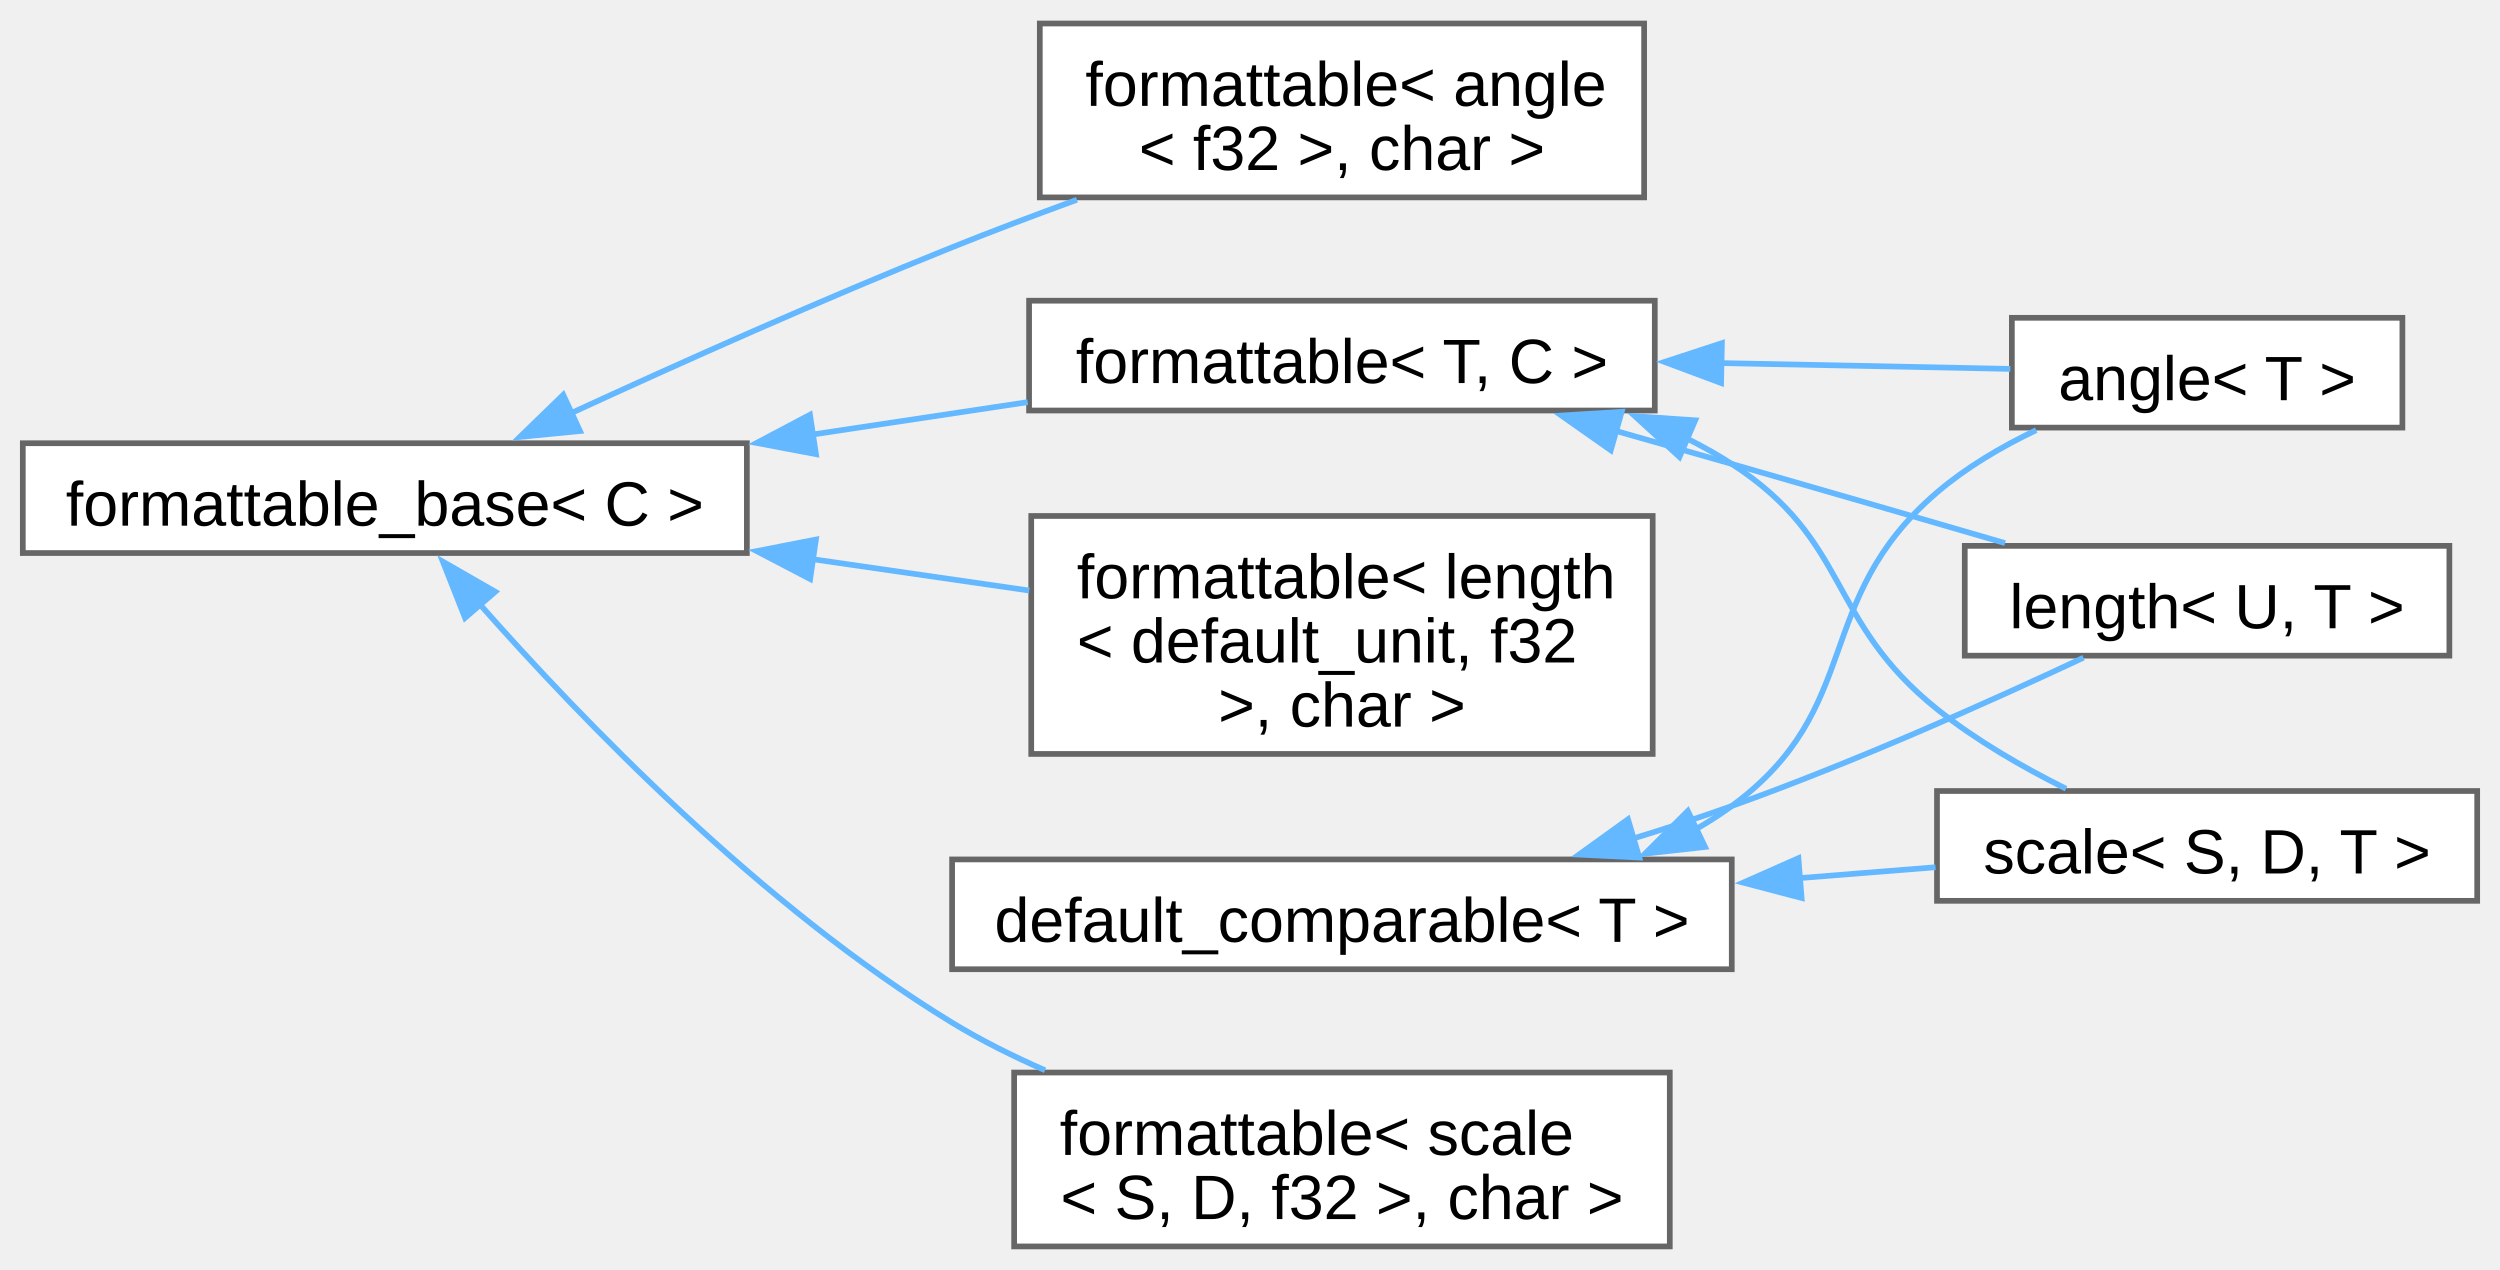
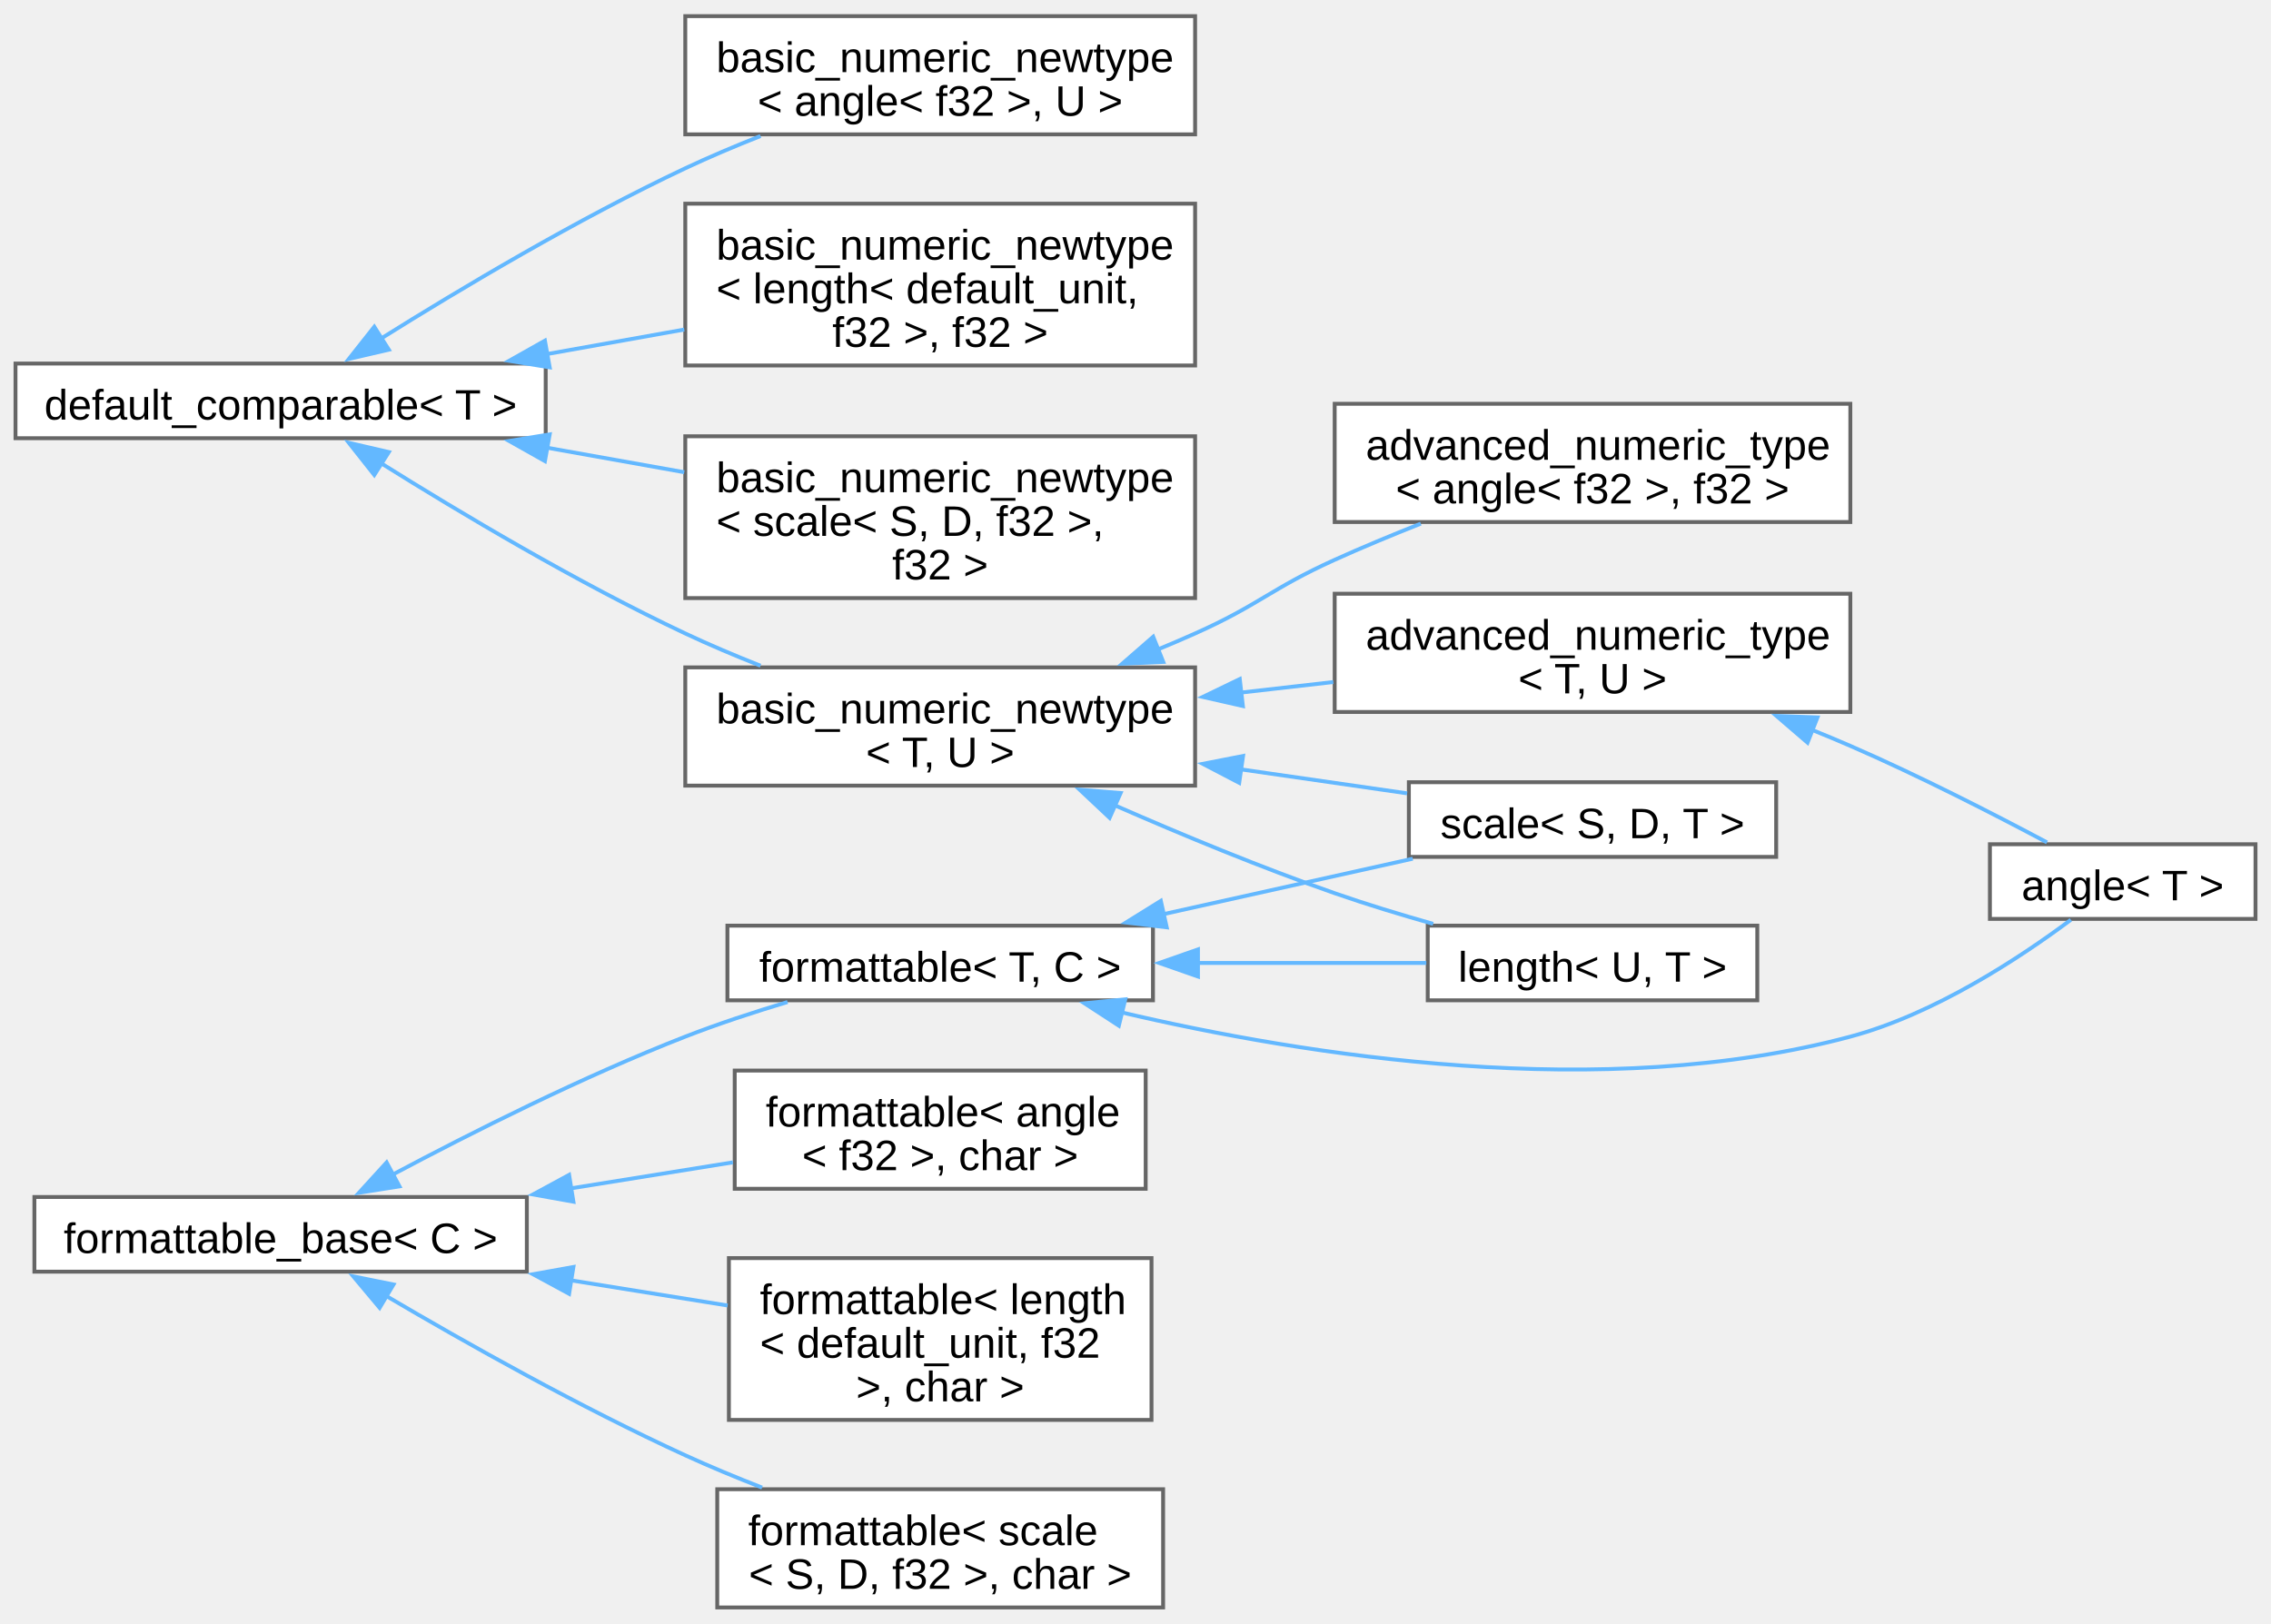
- <svg xmlns="http://www.w3.org/2000/svg" xmlns:xlink="http://www.w3.org/1999/xlink" width="439pt" height="223pt" viewBox="0.00 0.00 438.50 222.50">
-   <g id="graph0" class="graph" transform="scale(1 1) rotate(0) translate(4 218.5)">
+ <svg xmlns="http://www.w3.org/2000/svg" xmlns:xlink="http://www.w3.org/1999/xlink" width="586pt" height="419pt" viewBox="0.00 0.00 585.75 418.50">
+   <g id="graph0" class="graph" transform="scale(1 1) rotate(0) translate(4 414.5)">
    <g id="Node000000" class="node">
      <g id="a_Node000000">
        <a xlink:href="d0/d3b/structfloppy_1_1math_1_1detail_1_1default__comparable.html" target="_top" xlink:title=" ">
-           <polygon fill="white" stroke="#666666" points="299.75,-67.88 163,-67.88 163,-48.62 299.75,-48.62 299.75,-67.88" />
-           <text text-anchor="middle" x="231.38" y="-53.42" font-family="Arial" font-size="11.00">default_comparable&lt; T &gt;</text>
+           <polygon fill="white" stroke="#666666" points="136.75,-320.88 0,-320.88 0,-301.62 136.75,-301.62 136.75,-320.88" />
+           <text text-anchor="middle" x="68.38" y="-306.43" font-family="Arial" font-size="11.00">default_comparable&lt; T &gt;</text>
        </a>
      </g>
    </g>
    <g id="Node000001" class="node">
      <g id="a_Node000001">
-         <a xlink:href="de/d4d/structfloppy_1_1math_1_1angle.html" target="_top" xlink:title="Newtype describing an angle.">
-           <polygon fill="white" stroke="#666666" points="417.38,-162.88 348.88,-162.88 348.88,-143.62 417.38,-143.62 417.38,-162.88" />
-           <text text-anchor="middle" x="383.12" y="-148.43" font-family="Arial" font-size="11.00">angle&lt; T &gt;</text>
+         <a xlink:href="d8/d03/structfloppy_1_1math_1_1detail_1_1basic__numeric__newtype.html" target="_top" xlink:title=" ">
+           <polygon fill="white" stroke="#666666" points="304.25,-410.5 172.75,-410.5 172.75,-380 304.25,-380 304.25,-410.5" />
+           <text text-anchor="start" x="180.75" y="-396.05" font-family="Arial" font-size="11.00">basic_numeric_newtype</text>
+           <text text-anchor="middle" x="238.5" y="-384.8" font-family="Arial" font-size="11.00">&lt; angle&lt; f32 &gt;, U &gt;</text>
        </a>
      </g>
    </g>
    <g id="edge1_Node000000_Node000001" class="edge">
      <g id="a_edge1_Node000000_Node000001">
        <a xlink:title=" ">
-           <path fill="none" stroke="#63b8ff" d="M293.35,-73.12C295.58,-74.39 297.72,-75.76 299.75,-77.25 323.3,-94.53 313.56,-113.25 335.75,-132.25 340.85,-136.62 347.01,-140.25 353.15,-143.18" />
-           <polygon fill="#63b8ff" stroke="#63b8ff" points="295.07,-70.07 284.54,-68.89 292.04,-76.38 295.07,-70.07" />
+           <path fill="none" stroke="#63b8ff" d="M94.22,-327.29C114.76,-340.15 144.97,-358.16 172.75,-371.25 178.93,-374.16 185.57,-376.97 192.16,-379.57" />
+           <polygon fill="#63b8ff" stroke="#63b8ff" points="96.29,-324.46 85.97,-322.06 92.54,-330.37 96.29,-324.46" />
+         </a>
+       </g>
+     </g>
+     <g id="Node000002" class="node">
+       <g id="a_Node000002">
+         <a xlink:href="d8/d03/structfloppy_1_1math_1_1detail_1_1basic__numeric__newtype.html" target="_top" xlink:title=" ">
+           <polygon fill="white" stroke="#666666" points="304.25,-362.12 172.75,-362.12 172.75,-320.38 304.25,-320.38 304.25,-362.12" />
+           <text text-anchor="start" x="180.75" y="-347.68" font-family="Arial" font-size="11.00">basic_numeric_newtype</text>
+           <text text-anchor="start" x="180.75" y="-336.43" font-family="Arial" font-size="11.00">&lt; length&lt; default_unit,</text>
+           <text text-anchor="middle" x="238.5" y="-325.18" font-family="Arial" font-size="11.00"> f32 &gt;, f32 &gt;</text>
+         </a>
+       </g>
+     </g>
+     <g id="edge2_Node000000_Node000002" class="edge">
+       <g id="a_edge2_Node000000_Node000002">
+         <a xlink:title=" ">
+           <path fill="none" stroke="#63b8ff" d="M136.91,-323.3C148.64,-325.39 160.82,-327.57 172.49,-329.65" />
+           <polygon fill="#63b8ff" stroke="#63b8ff" points="137.78,-319.9 127.32,-321.59 136.55,-326.79 137.78,-319.9" />
        </a>
      </g>
    </g>
    <g id="Node000003" class="node">
      <g id="a_Node000003">
-         <a xlink:href="dd/dd1/classfloppy_1_1math_1_1length.html" target="_top" xlink:title="A one-dimensional distance with associated unit of measurement.">
-           <polygon fill="white" stroke="#666666" points="425.62,-122.88 340.62,-122.88 340.62,-103.62 425.62,-103.62 425.62,-122.88" />
-           <text text-anchor="middle" x="383.12" y="-108.42" font-family="Arial" font-size="11.00">length&lt; U, T &gt;</text>
-         </a>
-       </g>
-     </g>
-     <g id="edge2_Node000000_Node000003" class="edge">
-       <g id="a_edge2_Node000000_Node000003">
-         <a xlink:title=" ">
-           <path fill="none" stroke="#63b8ff" d="M282.16,-71.45C288.12,-73.28 294.1,-75.23 299.75,-77.25 321.21,-84.92 344.98,-95.55 361.45,-103.27" />
-           <polygon fill="#63b8ff" stroke="#63b8ff" points="283.53,-68.21 272.95,-68.73 281.55,-74.92 283.53,-68.21" />
+         <a xlink:href="d8/d03/structfloppy_1_1math_1_1detail_1_1basic__numeric__newtype.html" target="_top" xlink:title=" ">
+           <polygon fill="white" stroke="#666666" points="304.25,-302.12 172.75,-302.12 172.75,-260.38 304.25,-260.38 304.25,-302.12" />
+           <text text-anchor="start" x="180.75" y="-287.68" font-family="Arial" font-size="11.00">basic_numeric_newtype</text>
+           <text text-anchor="start" x="180.75" y="-276.43" font-family="Arial" font-size="11.00">&lt; scale&lt; S, D, f32 &gt;,</text>
+           <text text-anchor="middle" x="238.5" y="-265.18" font-family="Arial" font-size="11.00"> f32 &gt;</text>
+         </a>
+       </g>
+     </g>
+     <g id="edge3_Node000000_Node000003" class="edge">
+       <g id="a_edge3_Node000000_Node000003">
+         <a xlink:title=" ">
+           <path fill="none" stroke="#63b8ff" d="M136.91,-299.2C148.64,-297.11 160.82,-294.93 172.49,-292.85" />
+           <polygon fill="#63b8ff" stroke="#63b8ff" points="136.55,-295.71 127.32,-300.91 137.78,-302.6 136.55,-295.71" />
        </a>
      </g>
    </g>
    <g id="Node000004" class="node">
      <g id="a_Node000004">
-         <a xlink:href="db/db2/structfloppy_1_1math_1_1scale.html" target="_top" xlink:title="A scaling factor between two different units of measurement.">
-           <polygon fill="white" stroke="#666666" points="430.5,-79.88 335.75,-79.88 335.75,-60.62 430.5,-60.62 430.5,-79.88" />
-           <text text-anchor="middle" x="383.12" y="-65.42" font-family="Arial" font-size="11.00">scale&lt; S, D, T &gt;</text>
-         </a>
-       </g>
-     </g>
-     <g id="edge3_Node000000_Node000004" class="edge">
-       <g id="a_edge3_Node000000_Node000004">
-         <a xlink:title=" ">
-           <path fill="none" stroke="#63b8ff" d="M311.45,-64.59C319.66,-65.24 327.81,-65.9 335.49,-66.51" />
-           <polygon fill="#63b8ff" stroke="#63b8ff" points="312,-61.12 301.75,-63.81 311.44,-68.1 312,-61.12" />
+         <a xlink:href="d8/d03/structfloppy_1_1math_1_1detail_1_1basic__numeric__newtype.html" target="_top" xlink:title=" ">
+           <polygon fill="white" stroke="#666666" points="304.25,-242.5 172.75,-242.5 172.75,-212 304.25,-212 304.25,-242.5" />
+           <text text-anchor="start" x="180.75" y="-228.05" font-family="Arial" font-size="11.00">basic_numeric_newtype</text>
+           <text text-anchor="middle" x="238.5" y="-216.8" font-family="Arial" font-size="11.00">&lt; T, U &gt;</text>
+         </a>
+       </g>
+     </g>
+     <g id="edge4_Node000000_Node000004" class="edge">
+       <g id="a_edge4_Node000000_Node000004">
+         <a xlink:title=" ">
+           <path fill="none" stroke="#63b8ff" d="M94.22,-295.21C114.76,-282.35 144.97,-264.34 172.75,-251.25 178.93,-248.34 185.57,-245.53 192.16,-242.93" />
+           <polygon fill="#63b8ff" stroke="#63b8ff" points="92.54,-292.13 85.97,-300.44 96.29,-298.04 92.54,-292.13" />
        </a>
      </g>
    </g>
    <g id="Node000005" class="node">
      <g id="a_Node000005">
-         <a xlink:href="d5/d4f/structfloppy_1_1traits_1_1detail_1_1formattable__base.html" target="_top" xlink:title="Interface, providing to_string method.">
-           <polygon fill="white" stroke="#666666" points="127,-140.88 0,-140.88 0,-121.62 127,-121.62 127,-140.88" />
-           <text text-anchor="middle" x="63.5" y="-126.42" font-family="Arial" font-size="11.00">formattable_base&lt; C &gt;</text>
+         <a xlink:href="d8/d97/structfloppy_1_1math_1_1detail_1_1advanced__numeric__type.html" target="_top" xlink:title=" ">
+           <polygon fill="white" stroke="#666666" points="473.25,-310.5 340.25,-310.5 340.25,-280 473.25,-280 473.25,-310.5" />
+           <text text-anchor="start" x="348.25" y="-296.05" font-family="Arial" font-size="11.00">advanced_numeric_type</text>
+           <text text-anchor="middle" x="406.75" y="-284.8" font-family="Arial" font-size="11.00">&lt; angle&lt; f32 &gt;, f32 &gt;</text>
+         </a>
+       </g>
+     </g>
+     <g id="edge5_Node000004_Node000005" class="edge">
+       <g id="a_edge5_Node000004_Node000005">
+         <a xlink:title=" ">
+           <path fill="none" stroke="#63b8ff" d="M294.6,-247.11C297.89,-248.47 301.12,-249.85 304.25,-251.25 320.77,-258.63 323.77,-262.79 340.25,-270.25 347.35,-273.46 354.99,-276.63 362.46,-279.58" />
+           <polygon fill="#63b8ff" stroke="#63b8ff" points="296.04,-243.91 285.45,-243.45 293.44,-250.41 296.04,-243.91" />
        </a>
      </g>
    </g>
    <g id="Node000006" class="node">
      <g id="a_Node000006">
-         <a xlink:href="db/d59/structfloppy_1_1traits_1_1formattable.html" target="_top" xlink:title=" ">
-           <polygon fill="white" stroke="#666666" points="284.38,-214.5 178.38,-214.5 178.38,-184 284.38,-184 284.38,-214.5" />
-           <text text-anchor="start" x="186.38" y="-200.05" font-family="Arial" font-size="11.00">formattable&lt; angle</text>
-           <text text-anchor="middle" x="231.38" y="-188.8" font-family="Arial" font-size="11.00">&lt; f32 &gt;, char &gt;</text>
-         </a>
-       </g>
-     </g>
-     <g id="edge4_Node000005_Node000006" class="edge">
-       <g id="a_edge4_Node000005_Node000006">
-         <a xlink:title=" ">
-           <path fill="none" stroke="#63b8ff" d="M96.09,-146.12C115.28,-154.96 140.37,-166.18 163,-175.25 170.03,-178.07 177.54,-180.91 184.89,-183.59" />
-           <polygon fill="#63b8ff" stroke="#63b8ff" points="97.73,-143.02 87.19,-141.99 94.79,-149.37 97.73,-143.02" />
+         <a xlink:href="d8/d97/structfloppy_1_1math_1_1detail_1_1advanced__numeric__type.html" target="_top" xlink:title=" ">
+           <polygon fill="white" stroke="#666666" points="473.25,-261.5 340.25,-261.5 340.25,-231 473.25,-231 473.25,-261.5" />
+           <text text-anchor="start" x="348.25" y="-247.05" font-family="Arial" font-size="11.00">advanced_numeric_type</text>
+           <text text-anchor="middle" x="406.75" y="-235.8" font-family="Arial" font-size="11.00">&lt; T, U &gt;</text>
+         </a>
+       </g>
+     </g>
+     <g id="edge6_Node000004_Node000006" class="edge">
+       <g id="a_edge6_Node000004_Node000006">
+         <a xlink:title=" ">
+           <path fill="none" stroke="#63b8ff" d="M315.95,-235.99C323.95,-236.9 332.03,-237.82 339.89,-238.72" />
+           <polygon fill="#63b8ff" stroke="#63b8ff" points="316.57,-232.53 306.23,-234.88 315.77,-239.49 316.57,-232.53" />
+         </a>
+       </g>
+     </g>
+     <g id="Node000009" class="node">
+       <g id="a_Node000009">
+         <a xlink:href="dd/dd1/classfloppy_1_1math_1_1length.html" target="_top" xlink:title="A one-dimensional distance with associated unit of measurement.">
+           <polygon fill="white" stroke="#666666" points="449.25,-175.88 364.25,-175.88 364.25,-156.62 449.25,-156.62 449.25,-175.88" />
+           <text text-anchor="middle" x="406.75" y="-161.43" font-family="Arial" font-size="11.00">length&lt; U, T &gt;</text>
+         </a>
+       </g>
+     </g>
+     <g id="edge8_Node000004_Node000009" class="edge">
+       <g id="a_edge8_Node000004_Node000009">
+         <a xlink:title=" ">
+           <path fill="none" stroke="#63b8ff" d="M283.54,-206.92C300.99,-199.27 321.37,-190.84 340.25,-184.25 348.38,-181.41 357.2,-178.73 365.65,-176.34" />
+           <polygon fill="#63b8ff" stroke="#63b8ff" points="282.2,-203.69 274.48,-210.95 285.04,-210.09 282.2,-203.69" />
+         </a>
+       </g>
+     </g>
+     <g id="Node000010" class="node">
+       <g id="a_Node000010">
+         <a xlink:href="db/db2/structfloppy_1_1math_1_1scale.html" target="_top" xlink:title="A scaling factor between two different units of measurement.">
+           <polygon fill="white" stroke="#666666" points="454.12,-212.88 359.38,-212.88 359.38,-193.62 454.12,-193.62 454.12,-212.88" />
+           <text text-anchor="middle" x="406.75" y="-198.43" font-family="Arial" font-size="11.00">scale&lt; S, D, T &gt;</text>
+         </a>
+       </g>
+     </g>
+     <g id="edge9_Node000004_Node000010" class="edge">
+       <g id="a_edge9_Node000004_Node000010">
+         <a xlink:title=" ">
+           <path fill="none" stroke="#63b8ff" d="M315.88,-216.22C330.57,-214.1 345.54,-211.94 358.94,-210.01" />
+           <polygon fill="#63b8ff" stroke="#63b8ff" points="315.62,-212.72 306.23,-217.62 316.62,-219.65 315.62,-212.72" />
        </a>
      </g>
    </g>
    <g id="Node000007" class="node">
      <g id="a_Node000007">
+         <a xlink:href="de/d4d/structfloppy_1_1math_1_1angle.html" target="_top" xlink:title="Newtype describing an angle.">
+           <polygon fill="white" stroke="#666666" points="577.75,-196.88 509.25,-196.88 509.25,-177.62 577.75,-177.62 577.75,-196.88" />
+           <text text-anchor="middle" x="543.5" y="-182.43" font-family="Arial" font-size="11.00">angle&lt; T &gt;</text>
+         </a>
+       </g>
+     </g>
+     <g id="edge7_Node000006_Node000007" class="edge">
+       <g id="a_edge7_Node000006_Node000007">
+         <a xlink:title=" ">
+           <path fill="none" stroke="#63b8ff" d="M463.47,-226.34C466.79,-225 470.08,-223.63 473.25,-222.25 490.8,-214.63 510.18,-204.7 523.97,-197.36" />
+           <polygon fill="#63b8ff" stroke="#63b8ff" points="462.21,-223.08 454.18,-229.99 464.77,-229.59 462.21,-223.08" />
+         </a>
+       </g>
+     </g>
+     <g id="Node000011" class="node">
+       <g id="a_Node000011">
+         <a xlink:href="d5/d4f/structfloppy_1_1traits_1_1detail_1_1formattable__base.html" target="_top" xlink:title="Interface, providing to_string method.">
+           <polygon fill="white" stroke="#666666" points="131.88,-105.88 4.87,-105.88 4.87,-86.62 131.88,-86.62 131.88,-105.88" />
+           <text text-anchor="middle" x="68.38" y="-91.42" font-family="Arial" font-size="11.00">formattable_base&lt; C &gt;</text>
+         </a>
+       </g>
+     </g>
+     <g id="Node000012" class="node">
+       <g id="a_Node000012">
        <a xlink:href="db/d59/structfloppy_1_1traits_1_1formattable.html" target="_top" xlink:title=" ">
-           <polygon fill="white" stroke="#666666" points="285.88,-128.12 176.88,-128.12 176.88,-86.38 285.88,-86.38 285.88,-128.12" />
-           <text text-anchor="start" x="184.88" y="-113.67" font-family="Arial" font-size="11.00">formattable&lt; length</text>
-           <text text-anchor="start" x="184.88" y="-102.42" font-family="Arial" font-size="11.00">&lt; default_unit, f32</text>
-           <text text-anchor="middle" x="231.38" y="-91.17" font-family="Arial" font-size="11.00"> &gt;, char &gt;</text>
-         </a>
-       </g>
-     </g>
-     <g id="edge5_Node000005_Node000007" class="edge">
-       <g id="a_edge5_Node000005_Node000007">
-         <a xlink:title=" ">
-           <path fill="none" stroke="#63b8ff" d="M138.39,-120.56C151.22,-118.7 164.36,-116.8 176.53,-115.04" />
-           <polygon fill="#63b8ff" stroke="#63b8ff" points="138.1,-117.06 128.71,-121.96 139.11,-123.99 138.1,-117.06" />
+           <polygon fill="white" stroke="#666666" points="291.5,-138.5 185.5,-138.5 185.5,-108 291.5,-108 291.5,-138.5" />
+           <text text-anchor="start" x="193.5" y="-124.05" font-family="Arial" font-size="11.00">formattable&lt; angle</text>
+           <text text-anchor="middle" x="238.5" y="-112.8" font-family="Arial" font-size="11.00">&lt; f32 &gt;, char &gt;</text>
+         </a>
+       </g>
+     </g>
+     <g id="edge10_Node000011_Node000012" class="edge">
+       <g id="a_edge10_Node000011_Node000012">
+         <a xlink:title=" ">
+           <path fill="none" stroke="#63b8ff" d="M143.17,-108.1C157.27,-110.37 171.76,-112.69 185.03,-114.82" />
+           <polygon fill="#63b8ff" stroke="#63b8ff" points="143.9,-104.67 133.47,-106.54 142.79,-111.59 143.9,-104.67" />
+         </a>
+       </g>
+     </g>
+     <g id="Node000013" class="node">
+       <g id="a_Node000013">
+         <a xlink:href="db/d59/structfloppy_1_1traits_1_1formattable.html" target="_top" xlink:title=" ">
+           <polygon fill="white" stroke="#666666" points="293,-90.12 184,-90.12 184,-48.38 293,-48.38 293,-90.12" />
+           <text text-anchor="start" x="192" y="-75.67" font-family="Arial" font-size="11.00">formattable&lt; length</text>
+           <text text-anchor="start" x="192" y="-64.42" font-family="Arial" font-size="11.00">&lt; default_unit, f32</text>
+           <text text-anchor="middle" x="238.5" y="-53.17" font-family="Arial" font-size="11.00"> &gt;, char &gt;</text>
+         </a>
+       </g>
+     </g>
+     <g id="edge11_Node000011_Node000013" class="edge">
+       <g id="a_edge11_Node000011_Node000013">
+         <a xlink:title=" ">
+           <path fill="none" stroke="#63b8ff" d="M143.28,-84.38C156.87,-82.2 170.82,-79.96 183.68,-77.89" />
+           <polygon fill="#63b8ff" stroke="#63b8ff" points="142.79,-80.91 133.47,-85.96 143.9,-87.83 142.79,-80.91" />
+         </a>
+       </g>
+     </g>
+     <g id="Node000014" class="node">
+       <g id="a_Node000014">
+         <a xlink:href="db/d59/structfloppy_1_1traits_1_1formattable.html" target="_top" xlink:title=" ">
+           <polygon fill="white" stroke="#666666" points="296,-30.5 181,-30.5 181,0 296,0 296,-30.5" />
+           <text text-anchor="start" x="189" y="-16.05" font-family="Arial" font-size="11.00">formattable&lt; scale</text>
+           <text text-anchor="middle" x="238.5" y="-4.8" font-family="Arial" font-size="11.00">&lt; S, D, f32 &gt;, char &gt;</text>
+         </a>
+       </g>
+     </g>
+     <g id="edge12_Node000011_Node000014" class="edge">
+       <g id="a_edge12_Node000011_Node000014">
+         <a xlink:title=" ">
+           <path fill="none" stroke="#63b8ff" d="M95.69,-80.31C116.25,-68.21 145.77,-51.6 172.75,-39.25 179.07,-36.35 185.85,-33.54 192.56,-30.92" />
+           <polygon fill="#63b8ff" stroke="#63b8ff" points="93.92,-77.29 87.11,-85.41 97.5,-83.31 93.92,-77.29" />
        </a>
      </g>
    </g>
    <g id="Node000008" class="node">
      <g id="a_Node000008">
-         <a xlink:href="db/d59/structfloppy_1_1traits_1_1formattable.html" target="_top" xlink:title=" ">
-           <polygon fill="white" stroke="#666666" points="288.88,-30.5 173.88,-30.5 173.88,0 288.88,0 288.88,-30.5" />
-           <text text-anchor="start" x="181.88" y="-16.05" font-family="Arial" font-size="11.00">formattable&lt; scale</text>
-           <text text-anchor="middle" x="231.38" y="-4.8" font-family="Arial" font-size="11.00">&lt; S, D, f32 &gt;, char &gt;</text>
-         </a>
-       </g>
-     </g>
-     <g id="edge6_Node000005_Node000008" class="edge">
-       <g id="a_edge6_Node000005_Node000008">
-         <a xlink:title=" ">
-           <path fill="none" stroke="#63b8ff" d="M80,-112.81C98.06,-92.33 129.72,-59.51 163,-39.25 168.09,-36.15 173.64,-33.37 179.3,-30.9" />
-           <polygon fill="#63b8ff" stroke="#63b8ff" points="77.57,-110.25 73.68,-120.11 82.87,-114.83 77.57,-110.25" />
-         </a>
-       </g>
-     </g>
-     <g id="Node000002" class="node">
-       <g id="a_Node000002">
        <a xlink:href="db/d59/structfloppy_1_1traits_1_1formattable.html" target="_top" xlink:title="Allows type to be converted to string and printed via standard streams or fmt.">
-           <polygon fill="white" stroke="#666666" points="286.25,-165.88 176.5,-165.88 176.5,-146.62 286.25,-146.62 286.25,-165.88" />
-           <text text-anchor="middle" x="231.38" y="-151.43" font-family="Arial" font-size="11.00">formattable&lt; T, C &gt;</text>
-         </a>
-       </g>
-     </g>
-     <g id="edge7_Node000005_Node000002" class="edge">
-       <g id="a_edge7_Node000005_Node000002">
-         <a xlink:title=" ">
-           <path fill="none" stroke="#63b8ff" d="M138.32,-142.38C151.09,-144.3 164.14,-146.27 176.26,-148.09" />
-           <polygon fill="#63b8ff" stroke="#63b8ff" points="139.12,-138.96 128.71,-140.93 138.07,-145.88 139.12,-138.96" />
-         </a>
-       </g>
-     </g>
-     <g id="edge8_Node000002_Node000001" class="edge">
-       <g id="a_edge8_Node000002_Node000001">
-         <a xlink:title=" ">
-           <path fill="none" stroke="#63b8ff" d="M297.82,-154.94C315.36,-154.59 333.6,-154.22 348.61,-153.92" />
-           <polygon fill="#63b8ff" stroke="#63b8ff" points="297.88,-151.44 287.95,-155.14 298.02,-158.44 297.88,-151.44" />
-         </a>
-       </g>
-     </g>
-     <g id="edge9_Node000002_Node000003" class="edge">
-       <g id="a_edge9_Node000002_Node000003">
-         <a xlink:title=" ">
-           <path fill="none" stroke="#63b8ff" d="M279.11,-143.13C286.03,-141.17 293.08,-139.16 299.75,-137.25 315.5,-132.73 332.92,-127.67 347.68,-123.36" />
-           <polygon fill="#63b8ff" stroke="#63b8ff" points="278.53,-139.65 269.86,-145.74 280.44,-146.39 278.53,-139.65" />
-         </a>
-       </g>
-     </g>
-     <g id="edge10_Node000002_Node000004" class="edge">
-       <g id="a_edge10_Node000002_Node000004">
-         <a xlink:title=" ">
-           <path fill="none" stroke="#63b8ff" d="M291.74,-141.78C294.52,-140.4 297.21,-138.9 299.75,-137.25 320.68,-123.71 316.3,-109.84 335.75,-94.25 342.54,-88.81 350.76,-84.07 358.38,-80.28" />
-           <polygon fill="#63b8ff" stroke="#63b8ff" points="290.58,-138.47 282.77,-145.62 293.34,-144.9 290.58,-138.47" />
+           <polygon fill="white" stroke="#666666" points="293.38,-175.88 183.62,-175.88 183.62,-156.62 293.38,-156.62 293.38,-175.88" />
+           <text text-anchor="middle" x="238.5" y="-161.43" font-family="Arial" font-size="11.00">formattable&lt; T, C &gt;</text>
+         </a>
+       </g>
+     </g>
+     <g id="edge13_Node000011_Node000008" class="edge">
+       <g id="a_edge13_Node000011_Node000008">
+         <a xlink:title=" ">
+           <path fill="none" stroke="#63b8ff" d="M97.14,-111.59C117.63,-122.49 146.39,-136.97 172.75,-147.25 181.15,-150.53 190.36,-153.55 199.13,-156.18" />
+           <polygon fill="#63b8ff" stroke="#63b8ff" points="99.04,-108.63 88.58,-106.97 95.72,-114.8 99.04,-108.63" />
+         </a>
+       </g>
+     </g>
+     <g id="edge14_Node000008_Node000007" class="edge">
+       <g id="a_edge14_Node000008_Node000007">
+         <a xlink:title=" ">
+           <path fill="none" stroke="#63b8ff" d="M285.12,-153.54C332.85,-142.32 409.54,-130.17 473.25,-147.25 494.98,-153.07 516.94,-167.54 530.13,-177.39" />
+           <polygon fill="#63b8ff" stroke="#63b8ff" points="284.58,-150.07 275.7,-155.85 286.24,-156.87 284.58,-150.07" />
+         </a>
+       </g>
+     </g>
+     <g id="edge15_Node000008_Node000009" class="edge">
+       <g id="a_edge15_Node000008_Node000009">
+         <a xlink:title=" ">
+           <path fill="none" stroke="#63b8ff" d="M304.96,-166.25C324.8,-166.25 346.04,-166.25 363.89,-166.25" />
+           <polygon fill="#63b8ff" stroke="#63b8ff" points="304.99,-162.75 294.99,-166.25 304.99,-169.75 304.99,-162.75" />
+         </a>
+       </g>
+     </g>
+     <g id="edge16_Node000008_Node000010" class="edge">
+       <g id="a_edge16_Node000008_Node000010">
+         <a xlink:title=" ">
+           <path fill="none" stroke="#63b8ff" d="M295.97,-178.82C316.96,-183.49 340.5,-188.73 360.38,-193.15" />
+           <polygon fill="#63b8ff" stroke="#63b8ff" points="296.93,-175.45 286.41,-176.69 295.41,-182.28 296.93,-175.45" />
        </a>
      </g>
    </g>
  </g>
</svg>
